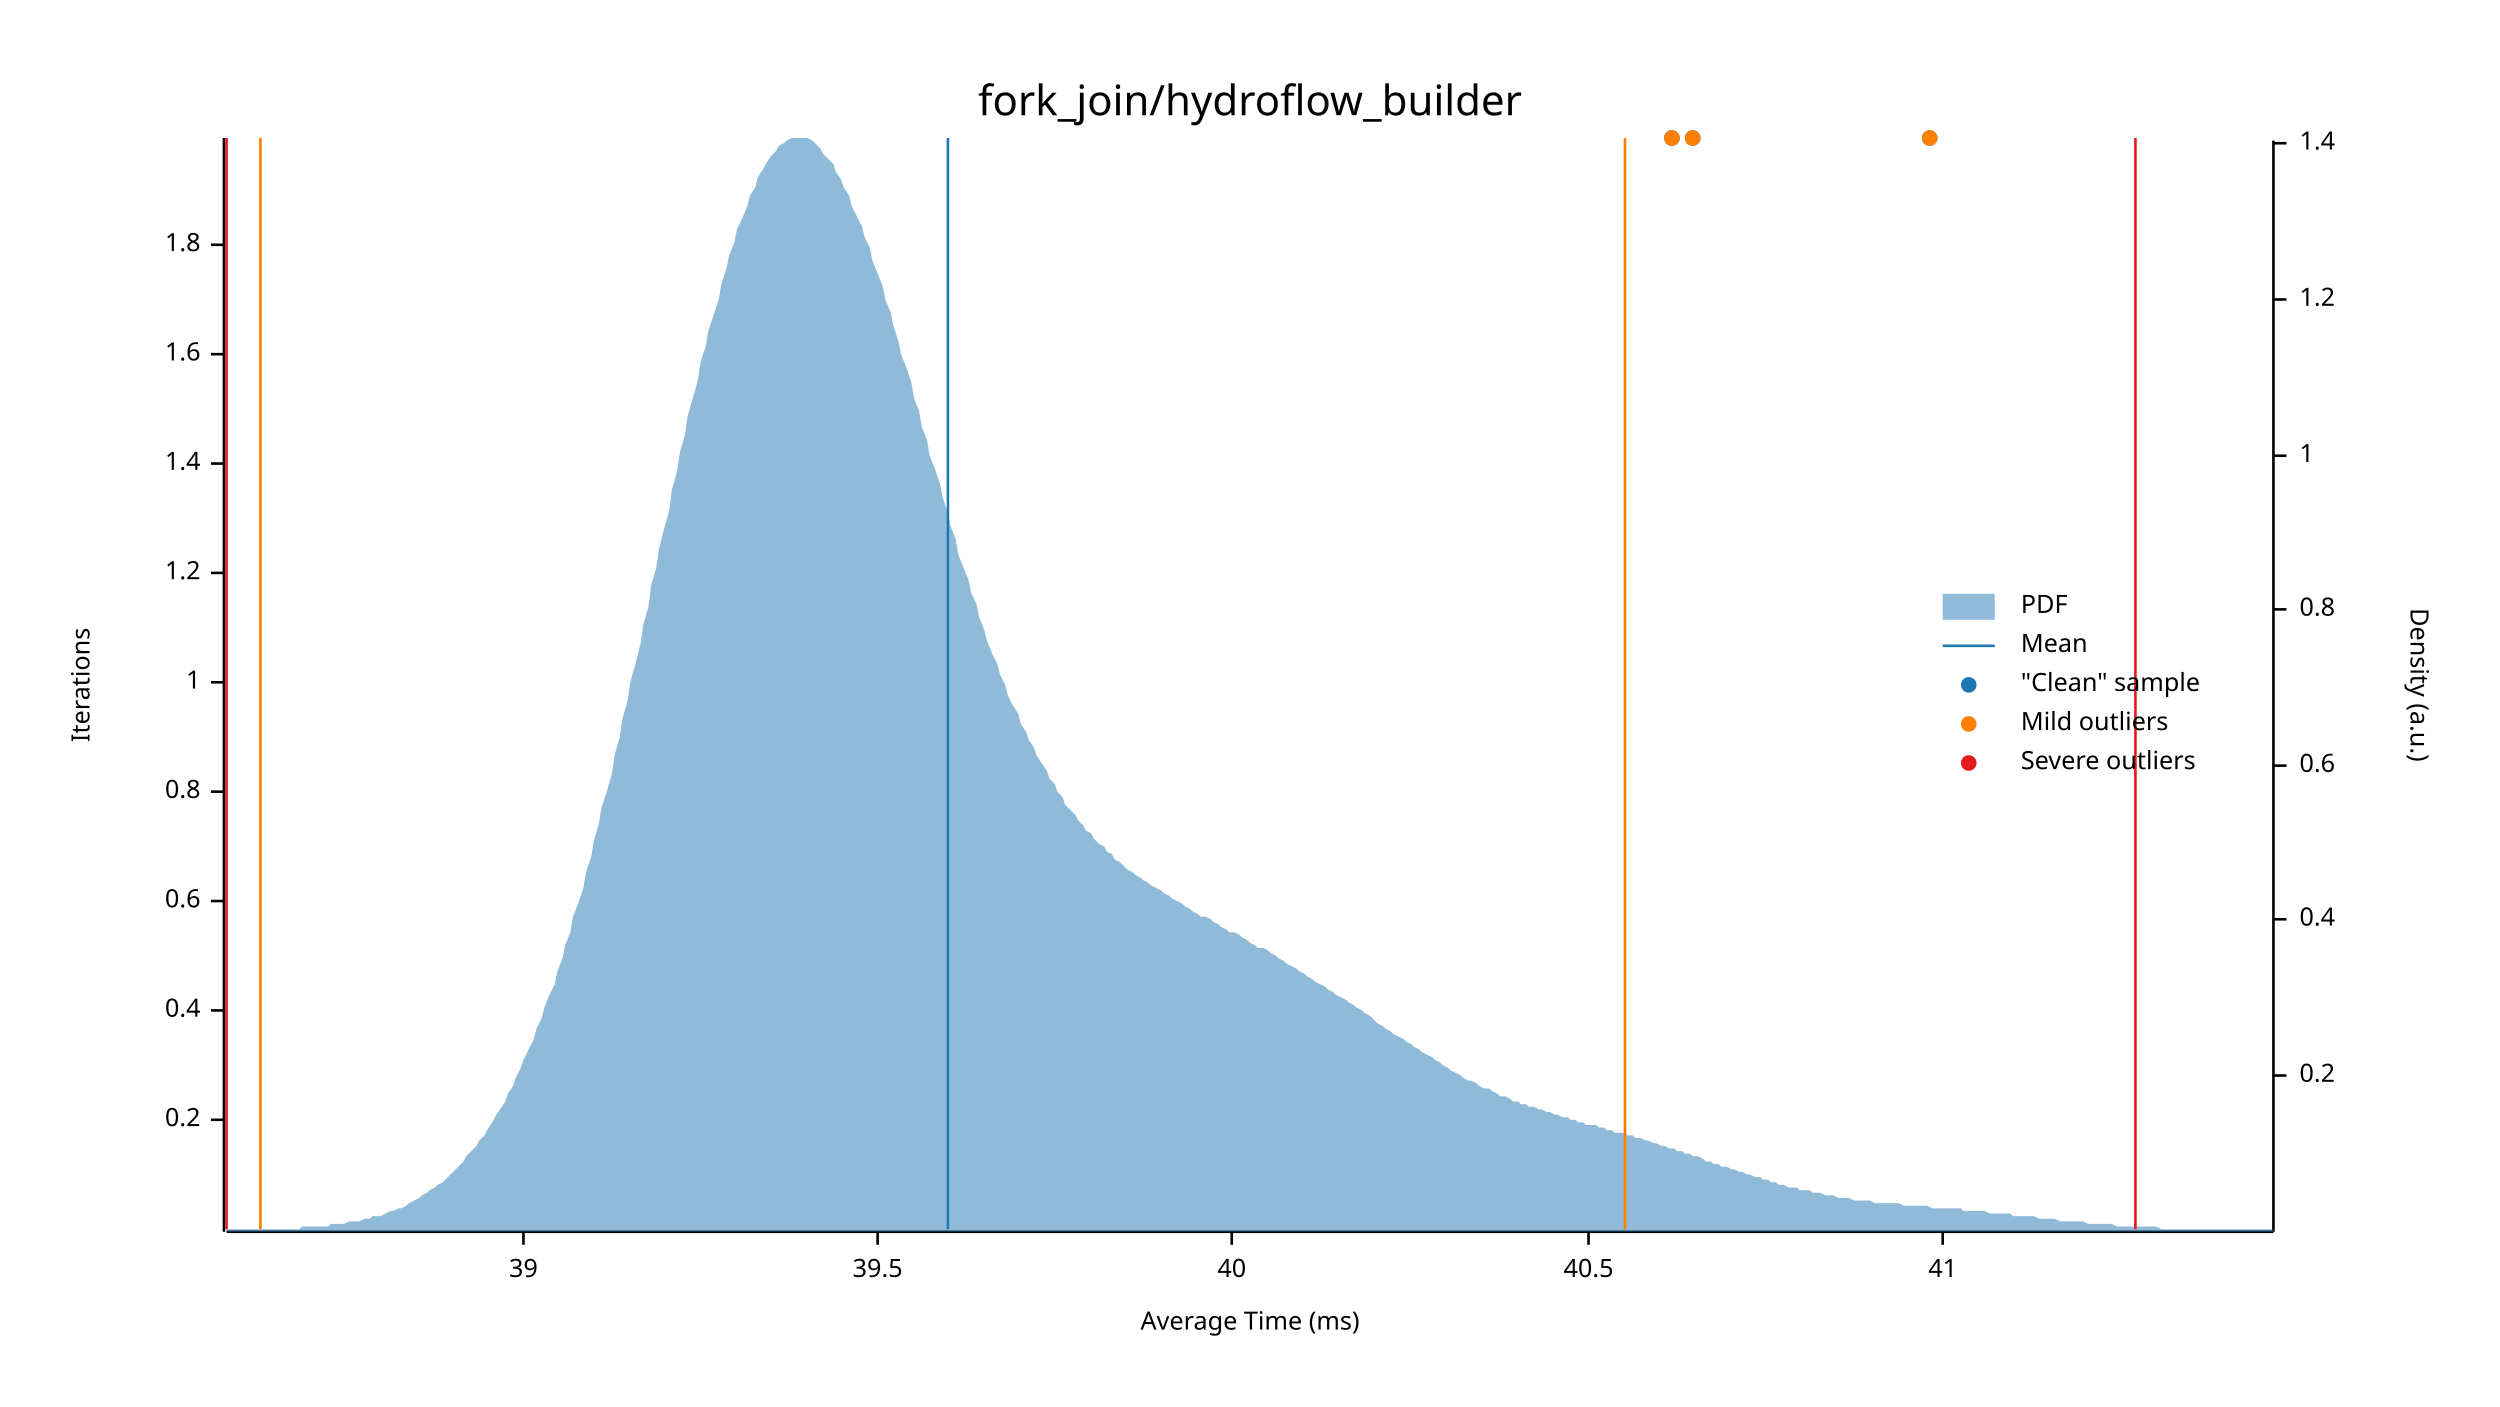
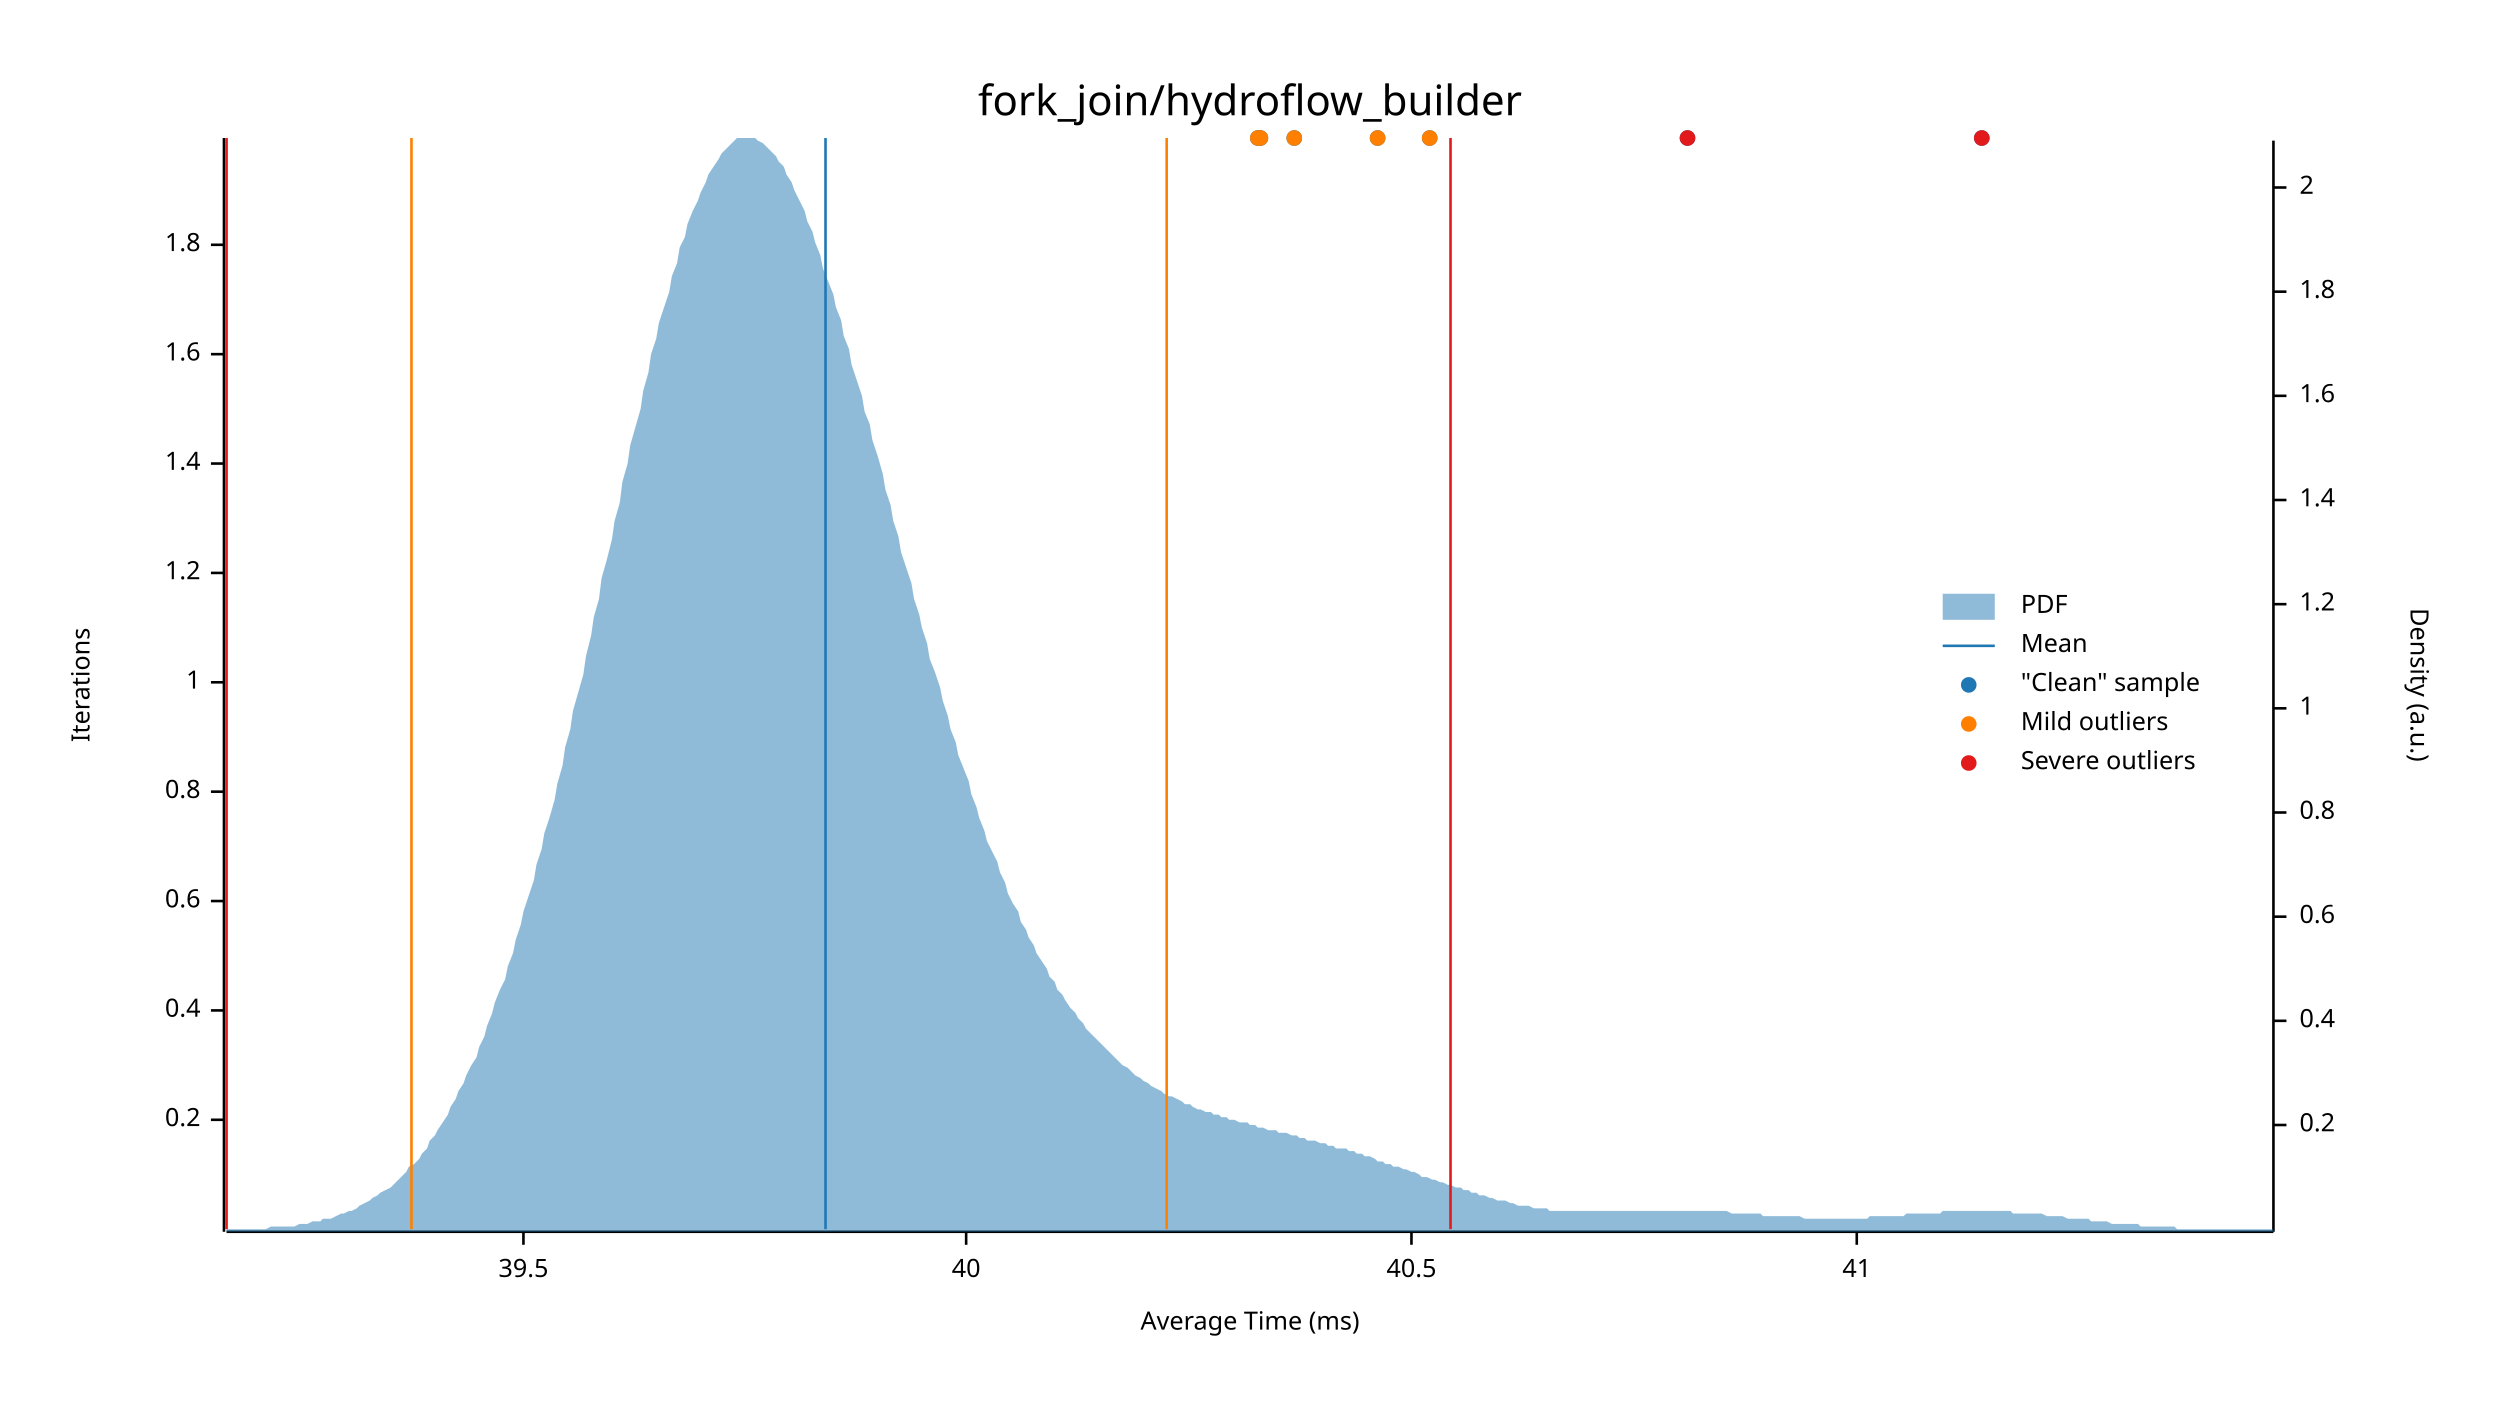
<svg xmlns="http://www.w3.org/2000/svg" width="960" height="540" viewBox="0 0 960 540">
  <text x="480" y="32" dy="0.76em" text-anchor="middle" font-family="sans-serif" font-size="16.129" opacity="1" fill="#000000">
fork_join/hydroflow_builder
</text>
  <text x="27" y="263" dy="0.76em" text-anchor="middle" font-family="sans-serif" font-size="9.677" opacity="1" fill="#000000" transform="rotate(270, 27, 263)">
Iterations
</text>
  <text x="480" y="513" dy="-0.5ex" text-anchor="middle" font-family="sans-serif" font-size="9.677" opacity="1" fill="#000000">
Average Time (ms)
</text>
  <polyline fill="none" opacity="1" stroke="#000000" stroke-width="1" points="86,53 86,473 " />
  <text x="77" y="430" dy="0.5ex" text-anchor="end" font-family="sans-serif" font-size="9.677" opacity="1" fill="#000000">
0.2
</text>
  <polyline fill="none" opacity="1" stroke="#000000" stroke-width="1" points="81,430 86,430 " />
  <text x="77" y="388" dy="0.5ex" text-anchor="end" font-family="sans-serif" font-size="9.677" opacity="1" fill="#000000">
0.4
</text>
  <polyline fill="none" opacity="1" stroke="#000000" stroke-width="1" points="81,388 86,388 " />
  <text x="77" y="346" dy="0.5ex" text-anchor="end" font-family="sans-serif" font-size="9.677" opacity="1" fill="#000000">
0.6
</text>
  <polyline fill="none" opacity="1" stroke="#000000" stroke-width="1" points="81,346 86,346 " />
  <text x="77" y="304" dy="0.5ex" text-anchor="end" font-family="sans-serif" font-size="9.677" opacity="1" fill="#000000">
0.8
</text>
  <polyline fill="none" opacity="1" stroke="#000000" stroke-width="1" points="81,304 86,304 " />
  <text x="77" y="262" dy="0.5ex" text-anchor="end" font-family="sans-serif" font-size="9.677" opacity="1" fill="#000000">
1
</text>
  <polyline fill="none" opacity="1" stroke="#000000" stroke-width="1" points="81,262 86,262 " />
  <text x="77" y="220" dy="0.5ex" text-anchor="end" font-family="sans-serif" font-size="9.677" opacity="1" fill="#000000">
1.2
</text>
  <polyline fill="none" opacity="1" stroke="#000000" stroke-width="1" points="81,220 86,220 " />
  <text x="77" y="178" dy="0.5ex" text-anchor="end" font-family="sans-serif" font-size="9.677" opacity="1" fill="#000000">
1.4
</text>
  <polyline fill="none" opacity="1" stroke="#000000" stroke-width="1" points="81,178 86,178 " />
  <text x="77" y="136" dy="0.5ex" text-anchor="end" font-family="sans-serif" font-size="9.677" opacity="1" fill="#000000">
1.6
</text>
  <polyline fill="none" opacity="1" stroke="#000000" stroke-width="1" points="81,136 86,136 " />
  <text x="77" y="94" dy="0.5ex" text-anchor="end" font-family="sans-serif" font-size="9.677" opacity="1" fill="#000000">
1.8
</text>
  <polyline fill="none" opacity="1" stroke="#000000" stroke-width="1" points="81,94 86,94 " />
  <polyline fill="none" opacity="1" stroke="#000000" stroke-width="1" points="87,473 873,473 " />
  <text x="201" y="483" dy="0.76em" text-anchor="middle" font-family="sans-serif" font-size="9.677" opacity="1" fill="#000000">
- 39
+ 39.5
</text>
  <polyline fill="none" opacity="1" stroke="#000000" stroke-width="1" points="201,473 201,478 " />
-   <text x="337" y="483" dy="0.76em" text-anchor="middle" font-family="sans-serif" font-size="9.677" opacity="1" fill="#000000">
- 39.5
- </text>
-   <polyline fill="none" opacity="1" stroke="#000000" stroke-width="1" points="337,473 337,478 " />
-   <text x="473" y="483" dy="0.76em" text-anchor="middle" font-family="sans-serif" font-size="9.677" opacity="1" fill="#000000">
+   <text x="371" y="483" dy="0.76em" text-anchor="middle" font-family="sans-serif" font-size="9.677" opacity="1" fill="#000000">
40
</text>
-   <polyline fill="none" opacity="1" stroke="#000000" stroke-width="1" points="473,473 473,478 " />
-   <text x="610" y="483" dy="0.76em" text-anchor="middle" font-family="sans-serif" font-size="9.677" opacity="1" fill="#000000">
+   <polyline fill="none" opacity="1" stroke="#000000" stroke-width="1" points="371,473 371,478 " />
+   <text x="542" y="483" dy="0.76em" text-anchor="middle" font-family="sans-serif" font-size="9.677" opacity="1" fill="#000000">
40.5
</text>
-   <polyline fill="none" opacity="1" stroke="#000000" stroke-width="1" points="610,473 610,478 " />
-   <text x="746" y="483" dy="0.76em" text-anchor="middle" font-family="sans-serif" font-size="9.677" opacity="1" fill="#000000">
+   <polyline fill="none" opacity="1" stroke="#000000" stroke-width="1" points="542,473 542,478 " />
+   <text x="713" y="483" dy="0.76em" text-anchor="middle" font-family="sans-serif" font-size="9.677" opacity="1" fill="#000000">
41
</text>
-   <polyline fill="none" opacity="1" stroke="#000000" stroke-width="1" points="746,473 746,478 " />
+   <polyline fill="none" opacity="1" stroke="#000000" stroke-width="1" points="713,473 713,478 " />
  <text x="933" y="263" dy="0.76em" text-anchor="middle" font-family="sans-serif" font-size="9.677" opacity="1" fill="#000000" transform="rotate(90, 933, 263)">
Density (a.u.)
</text>
  <polyline fill="none" opacity="1" stroke="#000000" stroke-width="1" points="873,54 873,473 " />
-   <text x="883" y="413" dy="0.5ex" text-anchor="start" font-family="sans-serif" font-size="9.677" opacity="1" fill="#000000">
+   <text x="883" y="432" dy="0.5ex" text-anchor="start" font-family="sans-serif" font-size="9.677" opacity="1" fill="#000000">
0.2
</text>
-   <polyline fill="none" opacity="1" stroke="#000000" stroke-width="1" points="873,413 878,413 " />
-   <text x="883" y="353" dy="0.5ex" text-anchor="start" font-family="sans-serif" font-size="9.677" opacity="1" fill="#000000">
+   <polyline fill="none" opacity="1" stroke="#000000" stroke-width="1" points="873,432 878,432 " />
+   <text x="883" y="392" dy="0.5ex" text-anchor="start" font-family="sans-serif" font-size="9.677" opacity="1" fill="#000000">
0.4
</text>
-   <polyline fill="none" opacity="1" stroke="#000000" stroke-width="1" points="873,353 878,353 " />
-   <text x="883" y="294" dy="0.5ex" text-anchor="start" font-family="sans-serif" font-size="9.677" opacity="1" fill="#000000">
+   <polyline fill="none" opacity="1" stroke="#000000" stroke-width="1" points="873,392 878,392 " />
+   <text x="883" y="352" dy="0.5ex" text-anchor="start" font-family="sans-serif" font-size="9.677" opacity="1" fill="#000000">
0.6
</text>
-   <polyline fill="none" opacity="1" stroke="#000000" stroke-width="1" points="873,294 878,294 " />
-   <text x="883" y="234" dy="0.5ex" text-anchor="start" font-family="sans-serif" font-size="9.677" opacity="1" fill="#000000">
+   <polyline fill="none" opacity="1" stroke="#000000" stroke-width="1" points="873,352 878,352 " />
+   <text x="883" y="312" dy="0.5ex" text-anchor="start" font-family="sans-serif" font-size="9.677" opacity="1" fill="#000000">
0.8
</text>
-   <polyline fill="none" opacity="1" stroke="#000000" stroke-width="1" points="873,234 878,234 " />
-   <text x="883" y="175" dy="0.5ex" text-anchor="start" font-family="sans-serif" font-size="9.677" opacity="1" fill="#000000">
+   <polyline fill="none" opacity="1" stroke="#000000" stroke-width="1" points="873,312 878,312 " />
+   <text x="883" y="272" dy="0.5ex" text-anchor="start" font-family="sans-serif" font-size="9.677" opacity="1" fill="#000000">
1
</text>
-   <polyline fill="none" opacity="1" stroke="#000000" stroke-width="1" points="873,175 878,175 " />
-   <text x="883" y="115" dy="0.5ex" text-anchor="start" font-family="sans-serif" font-size="9.677" opacity="1" fill="#000000">
+   <polyline fill="none" opacity="1" stroke="#000000" stroke-width="1" points="873,272 878,272 " />
+   <text x="883" y="232" dy="0.5ex" text-anchor="start" font-family="sans-serif" font-size="9.677" opacity="1" fill="#000000">
1.2
</text>
-   <polyline fill="none" opacity="1" stroke="#000000" stroke-width="1" points="873,115 878,115 " />
-   <text x="883" y="55" dy="0.5ex" text-anchor="start" font-family="sans-serif" font-size="9.677" opacity="1" fill="#000000">
+   <polyline fill="none" opacity="1" stroke="#000000" stroke-width="1" points="873,232 878,232 " />
+   <text x="883" y="192" dy="0.5ex" text-anchor="start" font-family="sans-serif" font-size="9.677" opacity="1" fill="#000000">
1.4
</text>
-   <polyline fill="none" opacity="1" stroke="#000000" stroke-width="1" points="873,55 878,55 " />
-   <polygon opacity="0.5" fill="#1F78B4" points="87,472 88,472 90,472 91,472 93,472 94,472 96,472 98,472 99,472 101,472 102,472 104,472 105,472 107,472 109,472 110,472 112,472 113,472 115,472 116,471 118,471 120,471 121,471 123,471 124,471 126,471 127,470 129,470 131,470 132,470 134,469 135,469 137,469 138,469 140,468 142,468 143,467 145,467 146,467 148,466 150,465 151,465 153,464 154,464 156,463 157,462 159,461 161,460 162,459 164,458 165,457 167,456 168,455 170,454 172,452 173,451 175,449 176,448 178,446 179,444 181,442 183,440 184,438 186,436 187,434 189,431 190,429 192,426 194,423 195,420 197,417 198,414 200,410 201,407 203,403 205,399 206,395 208,391 209,387 211,382 213,378 214,373 216,368 217,363 219,358 220,352 222,347 224,341 225,335 227,329 228,323 230,316 231,310 233,304 235,297 236,290 238,283 239,276 241,269 242,262 244,255 246,247 247,240 249,233 250,225 252,218 253,211 255,203 257,196 258,188 260,181 261,174 263,167 264,160 266,153 268,146 269,139 271,133 272,127 274,121 276,115 277,109 279,103 280,98 282,93 283,88 285,84 287,79 288,75 290,72 291,68 293,65 294,63 296,60 298,58 299,56 301,55 302,54 304,53 305,53 307,53 309,53 310,53 312,54 313,55 315,57 316,59 318,61 320,63 321,66 323,69 324,72 326,75 327,79 329,83 331,87 332,91 334,95 335,100 337,105 339,110 340,115 342,120 343,125 345,131 346,136 348,141 350,147 351,153 353,158 354,164 356,169 357,175 359,180 361,186 362,191 364,197 365,202 367,207 368,213 370,218 372,223 373,228 375,232 376,237 378,242 379,246 381,251 383,255 384,259 386,263 387,267 389,271 391,274 392,278 394,281 395,284 397,287 398,290 400,293 402,296 403,299 405,301 406,304 408,306 409,309 411,311 413,313 414,315 416,317 417,319 419,320 420,322 422,324 424,325 425,327 427,328 428,330 430,331 431,332 433,334 435,335 436,336 438,337 439,338 441,339 442,340 444,341 446,342 447,343 449,344 450,345 452,346 454,347 455,348 457,349 458,350 460,351 461,352 463,352 465,353 466,354 468,355 469,356 471,357 472,358 474,358 476,359 477,360 479,361 480,362 482,363 483,364 485,364 487,365 488,366 490,367 491,368 493,369 494,370 496,371 498,372 499,373 501,374 502,375 504,376 505,377 507,378 509,379 510,380 512,381 513,382 515,383 517,384 518,385 520,386 521,387 523,388 524,389 526,390 528,392 529,393 531,394 532,395 534,396 535,397 537,398 539,399 540,400 542,401 543,402 545,403 546,404 548,405 550,406 551,407 553,408 554,409 556,410 557,411 559,412 561,413 562,414 564,415 565,415 567,416 568,417 570,418 572,418 573,419 575,420 576,421 578,421 580,422 581,423 583,423 584,424 586,424 587,425 589,425 591,426 592,426 594,427 595,427 597,428 598,428 600,429 602,429 603,430 605,430 606,431 608,431 609,432 611,432 613,432 614,433 616,433 617,434 619,434 620,435 622,435 624,435 625,436 627,436 628,437 630,437 632,438 633,438 635,439 636,439 638,440 639,440 641,441 643,441 644,442 646,442 647,443 649,443 650,444 652,444 654,445 655,446 657,446 658,447 660,447 661,448 663,448 665,449 666,449 668,450 669,450 671,451 672,451 674,452 676,452 677,453 679,453 680,454 682,454 683,455 685,455 687,456 688,456 690,456 691,457 693,457 695,457 696,458 698,458 699,458 701,459 702,459 704,459 706,460 707,460 709,460 710,460 712,461 713,461 715,461 717,461 718,461 720,462 721,462 723,462 724,462 726,462 728,462 729,462 731,463 732,463 734,463 735,463 737,463 739,463 740,463 742,464 743,464 745,464 746,464 748,464 750,464 751,464 753,464 754,465 756,465 758,465 759,465 761,465 762,465 764,466 765,466 767,466 769,466 770,466 772,466 773,467 775,467 776,467 778,467 780,467 781,467 783,468 784,468 786,468 787,468 789,468 791,469 792,469 794,469 795,469 797,469 798,469 800,469 802,470 803,470 805,470 806,470 808,470 809,470 811,470 813,471 814,471 816,471 817,471 819,471 821,471 822,471 824,471 825,471 827,471 828,471 830,472 832,472 833,472 835,472 836,472 838,472 839,472 841,472 843,472 844,472 846,472 847,472 849,472 850,472 852,472 854,472 855,472 857,472 858,472 860,472 861,472 863,472 865,472 866,472 868,472 869,472 871,472 873,472 873,473 87,473 " />
-   <polyline fill="none" opacity="1" stroke="#1F78B4" stroke-width="1" points="364,472 364,53 " />
-   <polyline fill="none" opacity="1" stroke="#FF7F00" stroke-width="1" points="100,472 100,53 " />
-   <polyline fill="none" opacity="1" stroke="#FF7F00" stroke-width="1" points="624,472 624,53 " />
+   <polyline fill="none" opacity="1" stroke="#000000" stroke-width="1" points="873,192 878,192 " />
+   <text x="883" y="152" dy="0.5ex" text-anchor="start" font-family="sans-serif" font-size="9.677" opacity="1" fill="#000000">
+ 1.6
+ </text>
+   <polyline fill="none" opacity="1" stroke="#000000" stroke-width="1" points="873,152 878,152 " />
+   <text x="883" y="112" dy="0.5ex" text-anchor="start" font-family="sans-serif" font-size="9.677" opacity="1" fill="#000000">
+ 1.8
+ </text>
+   <polyline fill="none" opacity="1" stroke="#000000" stroke-width="1" points="873,112 878,112 " />
+   <text x="883" y="72" dy="0.5ex" text-anchor="start" font-family="sans-serif" font-size="9.677" opacity="1" fill="#000000">
+ 2
+ </text>
+   <polyline fill="none" opacity="1" stroke="#000000" stroke-width="1" points="873,72 878,72 " />
+   <polygon opacity="0.5" fill="#1F78B4" points="87,472 88,472 90,472 91,472 93,472 94,472 96,472 98,472 99,472 101,472 102,472 104,471 105,471 107,471 109,471 110,471 112,471 113,471 115,470 116,470 118,470 120,469 121,469 123,469 124,468 126,468 127,468 129,467 131,466 132,466 134,465 135,465 137,464 138,463 140,462 142,461 143,460 145,459 146,458 148,457 150,456 151,455 153,453 154,452 156,450 157,448 159,447 161,445 162,443 164,441 165,438 167,436 168,434 170,431 172,428 173,425 175,422 176,419 178,416 179,413 181,409 183,406 184,402 186,398 187,394 189,389 190,385 192,380 194,376 195,371 197,366 198,361 200,355 201,350 203,344 205,338 206,332 208,326 209,320 211,314 213,307 214,301 216,294 217,287 219,280 220,273 222,266 224,259 225,252 227,244 228,237 230,230 231,222 233,215 235,207 236,200 238,193 239,185 241,178 242,171 244,164 246,157 247,150 249,143 250,136 252,130 253,124 255,118 257,112 258,106 260,101 261,95 263,91 264,86 266,81 268,77 269,74 271,70 272,67 274,64 276,61 277,59 279,57 280,56 282,54 283,53 285,53 287,53 288,53 290,53 291,54 293,55 294,56 296,58 298,60 299,62 301,64 302,67 304,70 305,73 307,77 309,81 310,85 312,89 313,93 315,98 316,103 318,108 320,113 321,118 323,123 324,129 326,134 327,140 329,146 331,152 332,158 334,163 335,169 337,175 339,182 340,188 342,194 343,200 345,206 346,212 348,218 350,224 351,230 353,236 354,241 356,247 357,253 359,258 361,264 362,269 364,275 365,280 367,285 368,290 370,295 372,300 373,305 375,310 376,314 378,319 379,323 381,327 383,331 384,335 386,339 387,343 389,347 391,350 392,354 394,357 395,360 397,363 398,366 400,369 402,372 403,375 405,377 406,380 408,382 409,384 411,387 413,389 414,391 416,393 417,395 419,397 420,398 422,400 424,402 425,403 427,405 428,406 430,408 431,409 433,410 435,412 436,413 438,414 439,415 441,416 442,417 444,418 446,419 447,420 449,421 450,421 452,422 454,423 455,424 457,424 458,425 460,426 461,426 463,427 465,427 466,428 468,428 469,429 471,429 472,430 474,430 476,431 477,431 479,431 480,432 482,432 483,433 485,433 487,434 488,434 490,434 491,435 493,435 494,435 496,436 498,436 499,437 501,437 502,438 504,438 505,438 507,439 509,439 510,440 512,440 513,441 515,441 517,441 518,442 520,442 521,443 523,443 524,444 526,444 528,445 529,446 531,446 532,447 534,447 535,448 537,448 539,449 540,449 542,450 543,450 545,451 546,452 548,452 550,453 551,453 553,454 554,454 556,455 557,455 559,456 561,456 562,457 564,457 565,458 567,458 568,459 570,459 572,460 573,460 575,461 576,461 578,461 580,462 581,462 583,463 584,463 586,463 587,463 589,464 591,464 592,464 594,464 595,465 597,465 598,465 600,465 602,465 603,465 605,465 606,465 608,465 609,465 611,465 613,465 614,465 616,465 617,465 619,465 620,465 622,465 624,465 625,465 627,465 628,465 630,465 632,465 633,465 635,465 636,465 638,465 639,465 641,465 643,465 644,465 646,465 647,465 649,465 650,465 652,465 654,465 655,465 657,465 658,465 660,465 661,465 663,465 665,466 666,466 668,466 669,466 671,466 672,466 674,466 676,466 677,467 679,467 680,467 682,467 683,467 685,467 687,467 688,467 690,467 691,467 693,468 695,468 696,468 698,468 699,468 701,468 702,468 704,468 706,468 707,468 709,468 710,468 712,468 713,468 715,468 717,468 718,467 720,467 721,467 723,467 724,467 726,467 728,467 729,467 731,467 732,466 734,466 735,466 737,466 739,466 740,466 742,466 743,466 745,466 746,465 748,465 750,465 751,465 753,465 754,465 756,465 758,465 759,465 761,465 762,465 764,465 765,465 767,465 769,465 770,465 772,465 773,466 775,466 776,466 778,466 780,466 781,466 783,466 784,466 786,467 787,467 789,467 791,467 792,467 794,468 795,468 797,468 798,468 800,468 802,468 803,469 805,469 806,469 808,469 809,469 811,470 813,470 814,470 816,470 817,470 819,470 821,470 822,471 824,471 825,471 827,471 828,471 830,471 832,471 833,471 835,471 836,472 838,472 839,472 841,472 843,472 844,472 846,472 847,472 849,472 850,472 852,472 854,472 855,472 857,472 858,472 860,472 861,472 863,472 865,472 866,472 868,472 869,472 871,472 873,472 873,473 87,473 " />
+   <polyline fill="none" opacity="1" stroke="#1F78B4" stroke-width="1" points="317,472 317,53 " />
+   <polyline fill="none" opacity="1" stroke="#FF7F00" stroke-width="1" points="158,472 158,53 " />
+   <polyline fill="none" opacity="1" stroke="#FF7F00" stroke-width="1" points="448,472 448,53 " />
  <polyline fill="none" opacity="1" stroke="#E31A1C" stroke-width="1" points="87,472 87,53 " />
-   <polyline fill="none" opacity="1" stroke="#E31A1C" stroke-width="1" points="820,472 820,53 " />
-   <circle cx="741" cy="53" r="3" opacity="1" fill="#1F78B4" stroke="none" stroke-width="1" />
-   <circle cx="650" cy="53" r="3" opacity="1" fill="#1F78B4" stroke="none" stroke-width="1" />
-   <circle cx="642" cy="53" r="3" opacity="1" fill="#1F78B4" stroke="none" stroke-width="1" />
-   <circle cx="741" cy="53" r="3" opacity="1" fill="#FF7F00" stroke="none" stroke-width="1" />
-   <circle cx="650" cy="53" r="3" opacity="1" fill="#FF7F00" stroke="none" stroke-width="1" />
-   <circle cx="642" cy="53" r="3" opacity="1" fill="#FF7F00" stroke="none" stroke-width="1" />
+   <polyline fill="none" opacity="1" stroke="#E31A1C" stroke-width="1" points="557,472 557,53 " />
+   <circle cx="549" cy="53" r="3" opacity="1" fill="#1F78B4" stroke="none" stroke-width="1" />
+   <circle cx="648" cy="53" r="3" opacity="1" fill="#1F78B4" stroke="none" stroke-width="1" />
+   <circle cx="484" cy="53" r="3" opacity="1" fill="#1F78B4" stroke="none" stroke-width="1" />
+   <circle cx="483" cy="53" r="3" opacity="1" fill="#1F78B4" stroke="none" stroke-width="1" />
+   <circle cx="529" cy="53" r="3" opacity="1" fill="#1F78B4" stroke="none" stroke-width="1" />
+   <circle cx="761" cy="53" r="3" opacity="1" fill="#1F78B4" stroke="none" stroke-width="1" />
+   <circle cx="497" cy="53" r="3" opacity="1" fill="#1F78B4" stroke="none" stroke-width="1" />
+   <circle cx="549" cy="53" r="3" opacity="1" fill="#FF7F00" stroke="none" stroke-width="1" />
+   <circle cx="484" cy="53" r="3" opacity="1" fill="#FF7F00" stroke="none" stroke-width="1" />
+   <circle cx="483" cy="53" r="3" opacity="1" fill="#FF7F00" stroke="none" stroke-width="1" />
+   <circle cx="529" cy="53" r="3" opacity="1" fill="#FF7F00" stroke="none" stroke-width="1" />
+   <circle cx="497" cy="53" r="3" opacity="1" fill="#FF7F00" stroke="none" stroke-width="1" />
+   <circle cx="648" cy="53" r="3" opacity="1" fill="#E31A1C" stroke="none" stroke-width="1" />
+   <circle cx="761" cy="53" r="3" opacity="1" fill="#E31A1C" stroke="none" stroke-width="1" />
  <text x="776" y="228" dy="0.76em" text-anchor="start" font-family="sans-serif" font-size="9.677" opacity="1" fill="#000000">
PDF
</text>
  <text x="776" y="243" dy="0.76em" text-anchor="start" font-family="sans-serif" font-size="9.677" opacity="1" fill="#000000">
Mean
</text>
  <text x="776" y="258" dy="0.76em" text-anchor="start" font-family="sans-serif" font-size="9.677" opacity="1" fill="#000000">
"Clean" sample
</text>
  <text x="776" y="273" dy="0.76em" text-anchor="start" font-family="sans-serif" font-size="9.677" opacity="1" fill="#000000">
Mild outliers
</text>
  <text x="776" y="288" dy="0.76em" text-anchor="start" font-family="sans-serif" font-size="9.677" opacity="1" fill="#000000">
Severe outliers
</text>
  <rect x="746" y="228" width="20" height="10" opacity="0.5" fill="#1F78B4" stroke="none" />
  <polyline fill="none" opacity="1" stroke="#1F78B4" stroke-width="1" points="746,248 766,248 " />
  <circle cx="756" cy="263" r="3" opacity="1" fill="#1F78B4" stroke="none" stroke-width="1" />
  <circle cx="756" cy="278" r="3" opacity="1" fill="#FF7F00" stroke="none" stroke-width="1" />
  <circle cx="756" cy="293" r="3" opacity="1" fill="#E31A1C" stroke="none" stroke-width="1" />
</svg>
